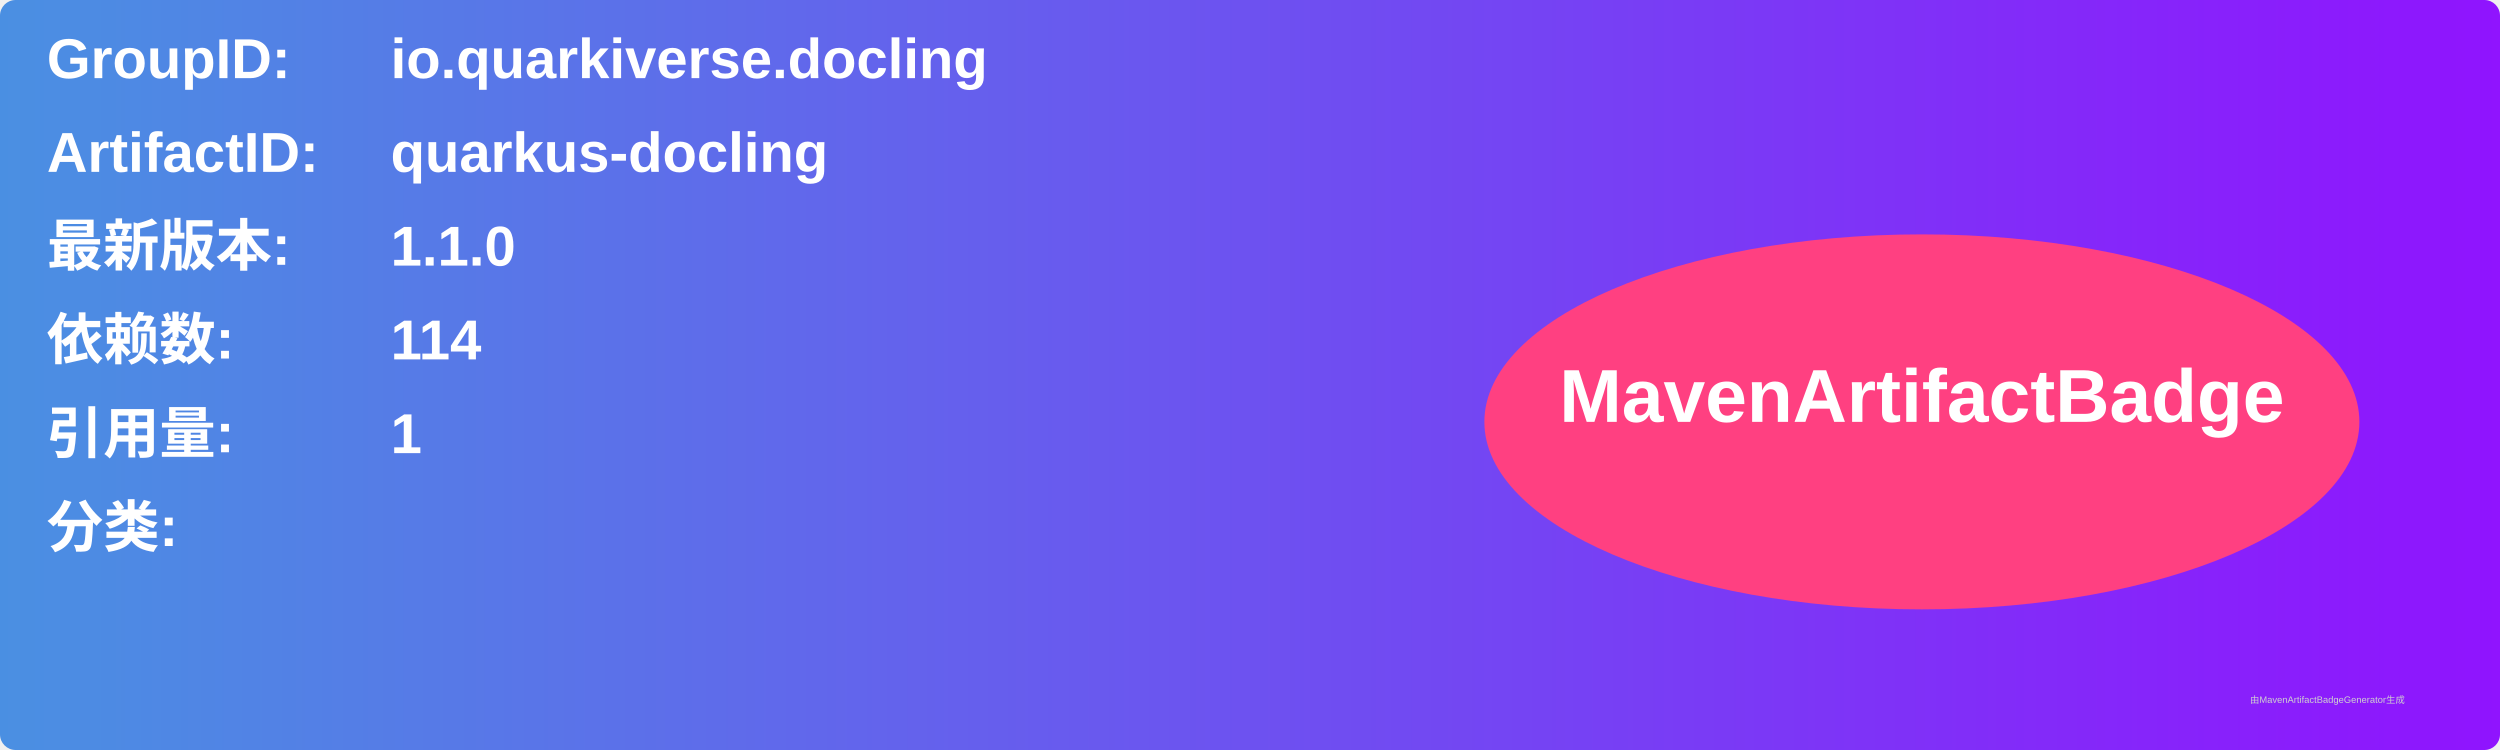
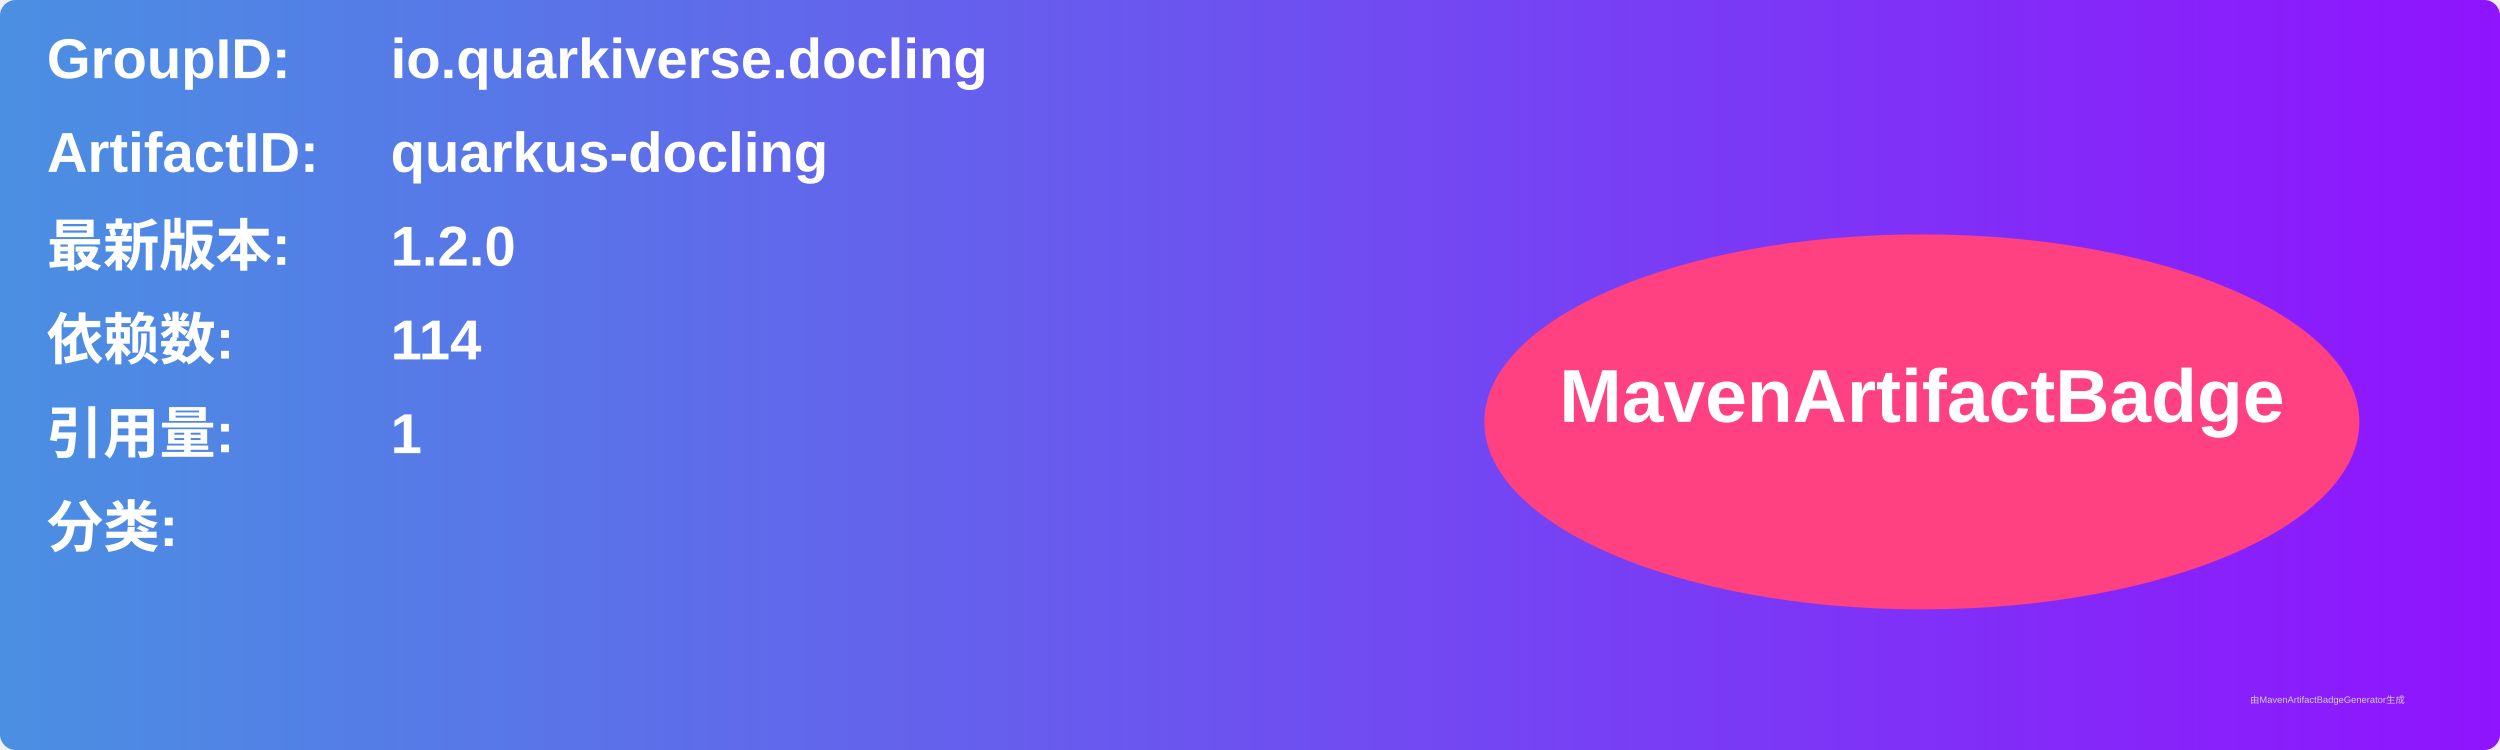
<svg xmlns="http://www.w3.org/2000/svg" width="800" height="240" viewBox="0 0 800 240">
  <linearGradient id="grad" x1="0%" y1="0%" x2="100%" y2="0%">
    <stop offset="0%" stop-color="#4a90e2" />
    <stop offset="100%" stop-color="#9013fe" />
  </linearGradient>
  <rect width="100%" height="100%" rx="5" ry="5" fill="url(#grad)" />
  <g transform="translate(15, 15)">
    <text x="0" y="10" font-family="Arial" font-size="18" fill="white" font-weight="bold" width="260">GroupID:</text>
    <text x="110" y="10" font-family="Arial" font-size="18" fill="white" font-weight="bold" width="460">io.quarkiverse.docling</text>
    <text x="0" y="40" font-family="Arial" font-size="18" fill="white" font-weight="bold" width="260">ArtifactID:</text>
    <text x="110" y="40" font-family="Arial" font-size="18" fill="white" font-weight="bold" width="460">quarkus-docling</text>
    <text x="0" y="70" font-family="Arial" font-size="18" fill="white" font-weight="bold">最新版本:</text>
    <text x="110" y="70" font-family="Arial" font-size="18" fill="white" font-weight="bold">
-       <tspan font-weight="bold">1.1.0</tspan>
+       <tspan font-weight="bold">1.2.0</tspan>
    </text>
    <text x="0" y="100" font-family="Arial" font-size="18" fill="white" font-weight="bold">依赖数: </text>
    <text x="110" y="100" font-family="Arial" font-size="18" fill="white">
      <tspan font-weight="bold">114</tspan>
    </text>
    <text x="0" y="130" font-family="Arial" font-size="18" fill="white" font-weight="bold">引用量: </text>
    <text x="110" y="130" font-family="Arial" font-size="18" fill="white">
      <tspan font-weight="bold">1</tspan>
    </text>
    <text x="0" y="160" font-family="Arial" font-size="18" fill="white" font-weight="bold">分类:</text>
    <text x="10" y="190" font-family="Arial" font-size="10" fill="white">
      <tspan font-weight="bold" />
    </text>
    <ellipse cx="600" cy="120" rx="140" ry="60" fill="#ff4081" />
    <text x="600" y="120" text-anchor="middle" font-family="Arial" font-size="24" fill="white" font-weight="bold">MavenArtifactBadge</text>
  </g>
  <text x="720" y="225" font-family="Arial" font-size="3" fill="#d0d0d0">由MavenArtifactBadgeGenerator生成</text>
</svg>
